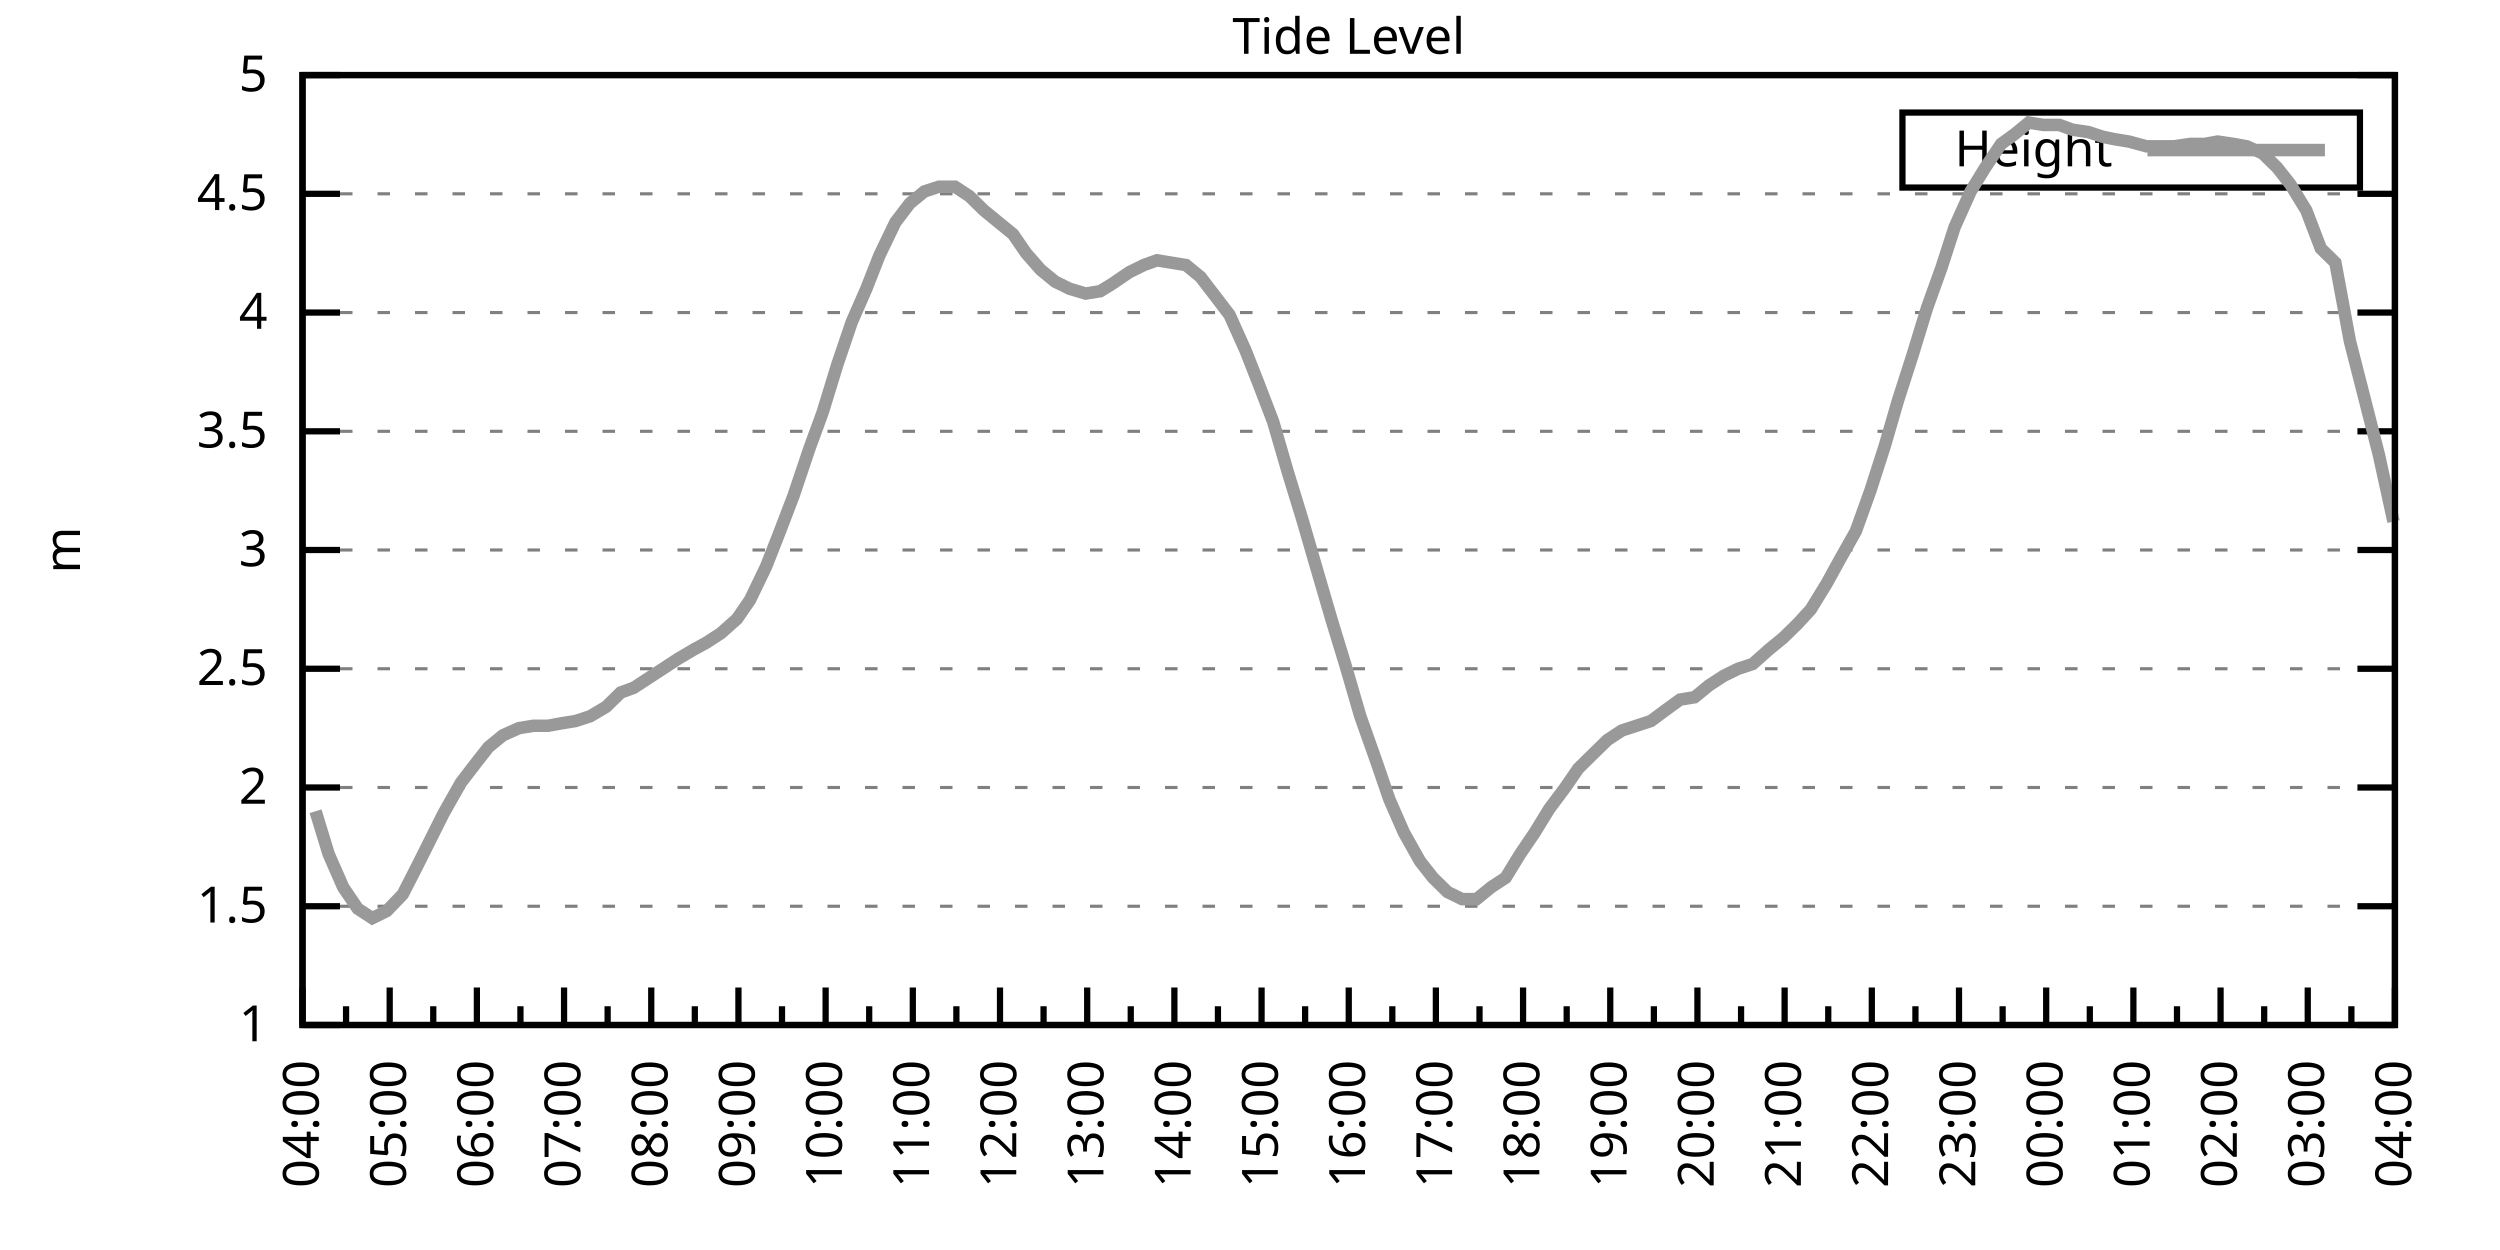
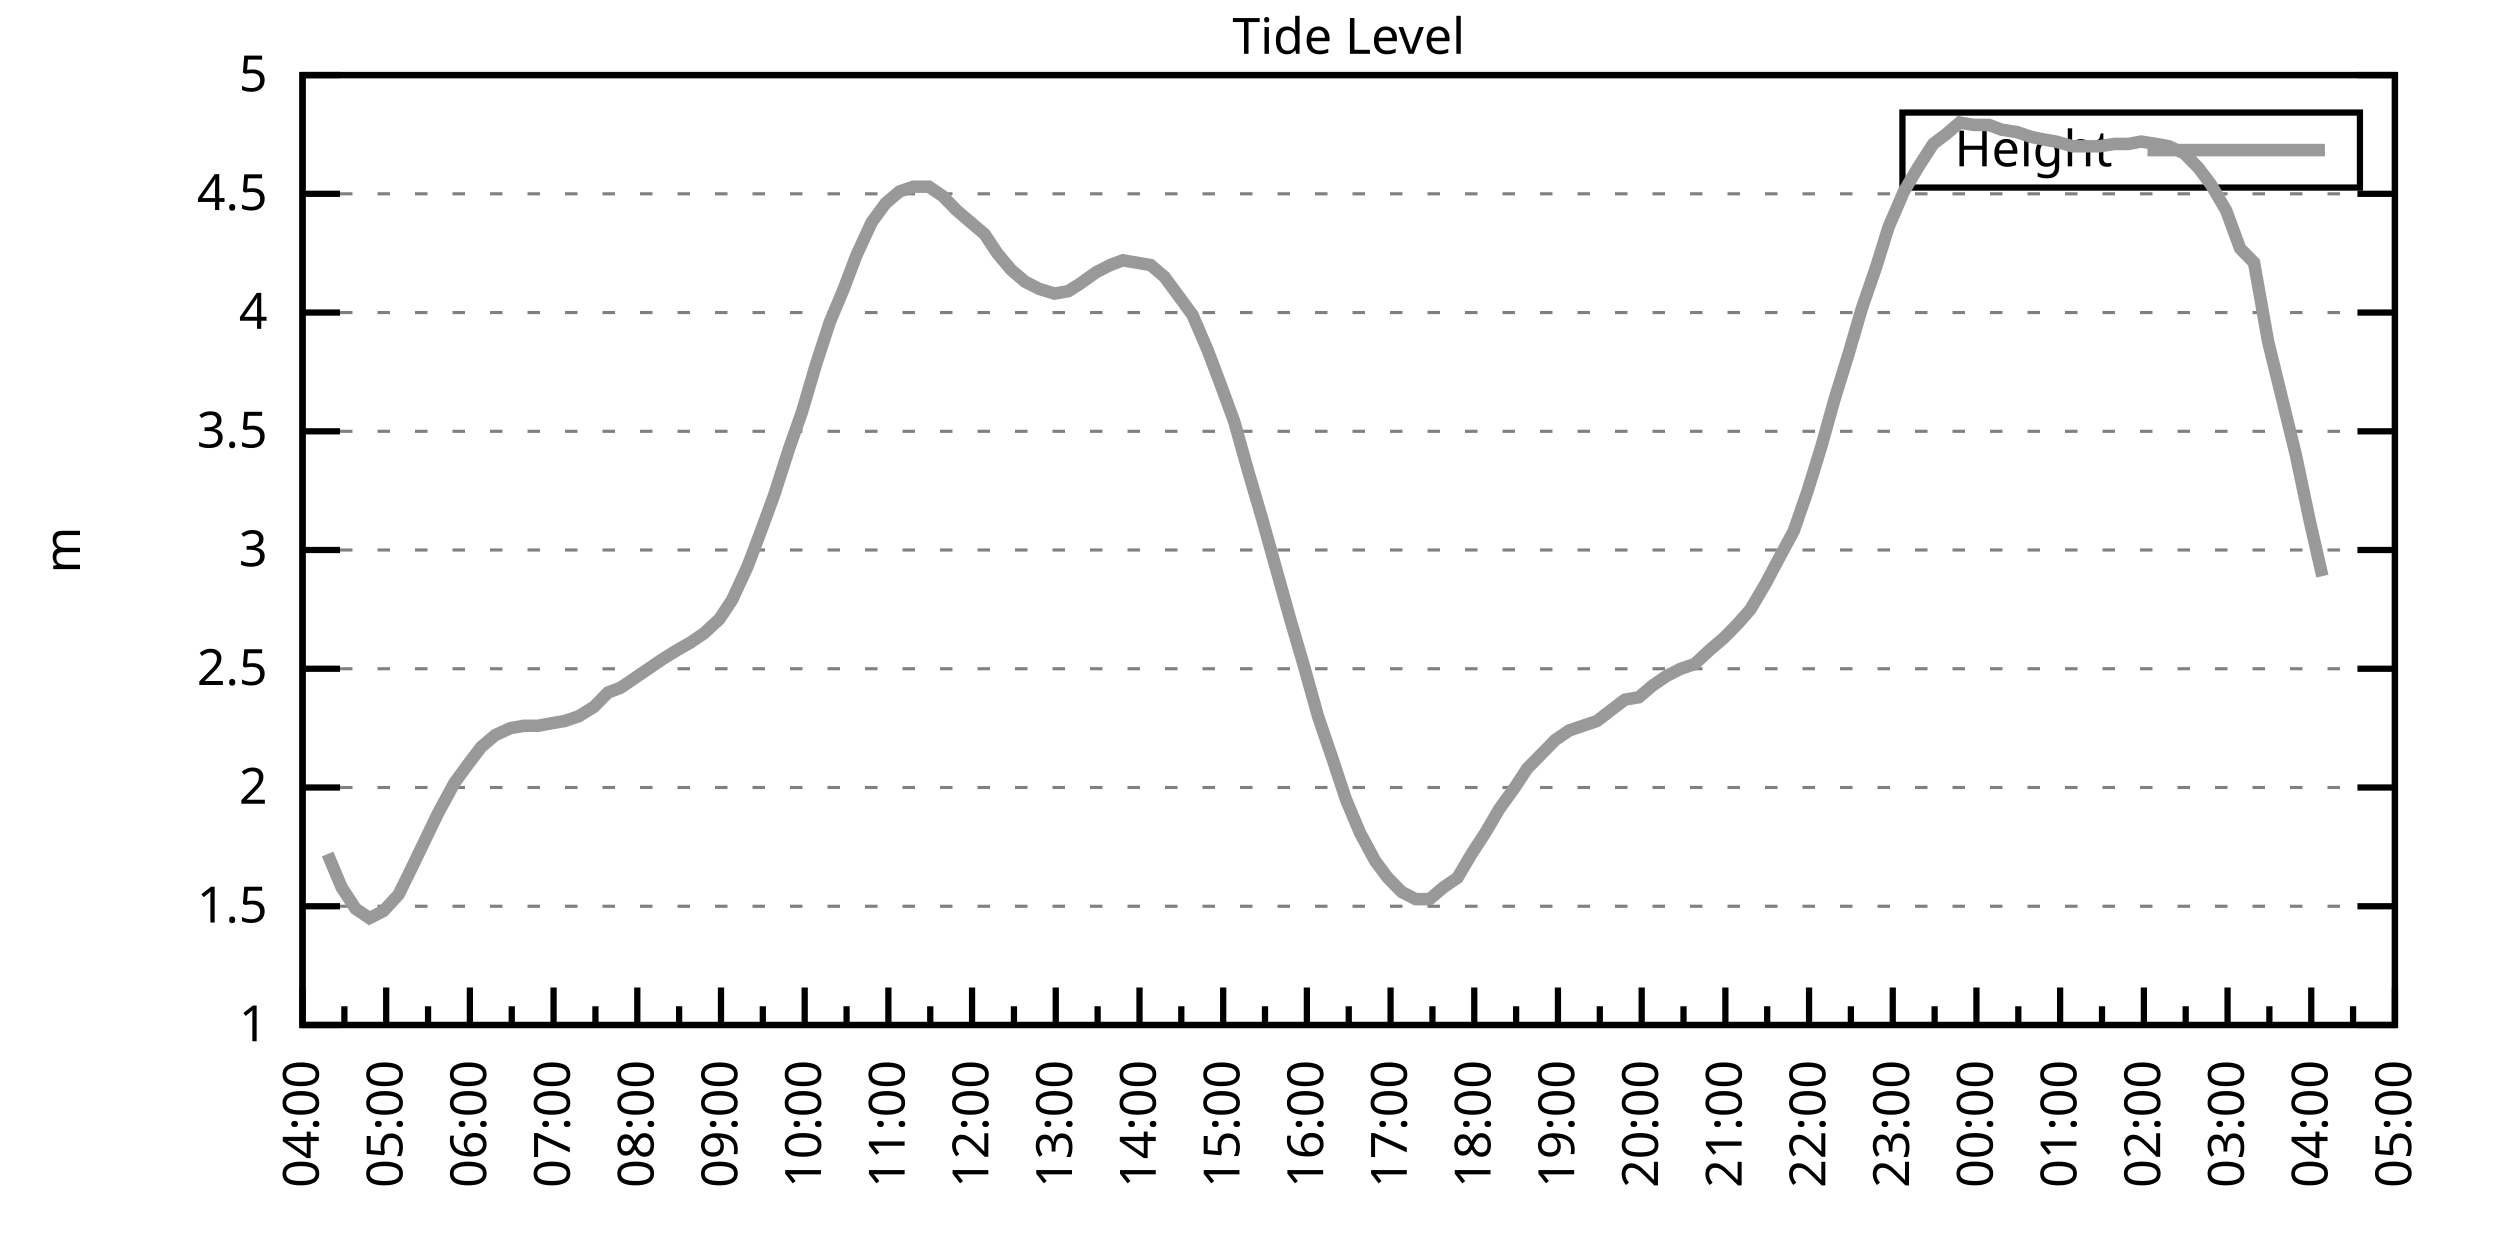
<svg xmlns="http://www.w3.org/2000/svg" xmlns:xlink="http://www.w3.org/1999/xlink" width="400" height="200" viewBox="0 0 400 200">
  <g id="gnuplot_canvas">
    <rect x="0" y="0" width="400" height="200" fill="none" />
    <defs>
      <circle id="gpDot" r="0.5" stroke-width="0.5" stroke="currentColor" />
      <path id="gpPt0" stroke-width="0.333" stroke="currentColor" d="M-1,0 h2 M0,-1 v2" />
      <path id="gpPt1" stroke-width="0.333" stroke="currentColor" d="M-1,-1 L1,1 M1,-1 L-1,1" />
      <path id="gpPt2" stroke-width="0.333" stroke="currentColor" d="M-1,0 L1,0 M0,-1 L0,1 M-1,-1 L1,1 M-1,1 L1,-1" />
      <rect id="gpPt3" stroke-width="0.333" stroke="currentColor" x="-1" y="-1" width="2" height="2" />
      <rect id="gpPt4" stroke-width="0.333" stroke="currentColor" fill="currentColor" x="-1" y="-1" width="2" height="2" />
      <circle id="gpPt5" stroke-width="0.333" stroke="currentColor" cx="0" cy="0" r="1" />
      <use xlink:href="#gpPt5" id="gpPt6" fill="currentColor" stroke="none" />
      <path id="gpPt7" stroke-width="0.333" stroke="currentColor" d="M0,-1.33 L-1.33,0.67 L1.33,0.67 z" />
      <use xlink:href="#gpPt7" id="gpPt8" fill="currentColor" stroke="none" />
      <use xlink:href="#gpPt7" id="gpPt9" stroke="currentColor" transform="rotate(180)" />
      <use xlink:href="#gpPt9" id="gpPt10" fill="currentColor" stroke="none" />
      <use xlink:href="#gpPt3" id="gpPt11" stroke="currentColor" transform="rotate(45)" />
      <use xlink:href="#gpPt11" id="gpPt12" fill="currentColor" stroke="none" />
      <path id="gpPt13" stroke-width="0.333" stroke="currentColor" d="M0,1.330 L1.265,0.411 L0.782,-1.067 L-0.782,-1.076 L-1.265,0.411 z" />
      <use xlink:href="#gpPt13" id="gpPt14" fill="currentColor" stroke="none" />
      <filter id="textbox" filterUnits="objectBoundingBox" x="0" y="0" height="1" width="1">
        <feFlood flood-color="white" flood-opacity="1" result="bgnd" />
        <feComposite in="SourceGraphic" in2="bgnd" operator="atop" />
      </filter>
      <filter id="greybox" filterUnits="objectBoundingBox" x="0" y="0" height="1" width="1">
        <feFlood flood-color="lightgrey" flood-opacity="1" result="grey" />
        <feComposite in="SourceGraphic" in2="grey" operator="atop" />
      </filter>
    </defs>
    <g fill="none" color="white" stroke="currentColor" stroke-width="1.00" stroke-linecap="butt" stroke-linejoin="miter">
</g>
    <g fill="none" color="black" stroke="currentColor" stroke-width="1.00" stroke-linecap="butt" stroke-linejoin="miter">
      <g stroke="none" shape-rendering="crispEdges">
        <polygon fill="rgb(255, 255, 255)" points="48.40,164.00 383.18,164.00 383.18,12.02 48.40,12.02 " />
      </g>
    </g>
    <g fill="none" color="black" stroke="currentColor" stroke-width="1.00" stroke-linecap="butt" stroke-linejoin="miter">
</g>
    <g fill="none" color="black" stroke="black" stroke-width="0.50" stroke-linecap="butt" stroke-linejoin="miter">
</g>
    <g fill="none" color="gray" stroke="currentColor" stroke-width="0.50" stroke-linecap="butt" stroke-linejoin="miter">
      <path stroke="gray" stroke-dasharray="2,4" class="gridline" d="M48.40,164.00 L383.19,164.00  " />
    </g>
    <g fill="none" color="gray" stroke="gray" stroke-width="1.00" stroke-linecap="butt" stroke-linejoin="miter">
</g>
    <g fill="none" color="black" stroke="currentColor" stroke-width="1.00" stroke-linecap="butt" stroke-linejoin="miter">
      <path stroke="black" d="M48.40,164.00 L54.40,164.00 M383.19,164.00 L377.19,164.00  " />
      <g transform="translate(42.80,166.60)" stroke="none" fill="black" font-family="Sans" font-size="8.00" text-anchor="end">
        <text>
          <tspan font-family="Sans"> 1</tspan>
        </text>
      </g>
    </g>
    <g fill="none" color="black" stroke="currentColor" stroke-width="1.00" stroke-linecap="butt" stroke-linejoin="miter">
</g>
    <g fill="none" color="black" stroke="black" stroke-width="0.50" stroke-linecap="butt" stroke-linejoin="miter">
</g>
    <g fill="none" color="gray" stroke="currentColor" stroke-width="0.50" stroke-linecap="butt" stroke-linejoin="miter">
      <path stroke="gray" stroke-dasharray="2,4" class="gridline" d="M48.40,145.00 L383.19,145.00  " />
    </g>
    <g fill="none" color="gray" stroke="gray" stroke-width="1.00" stroke-linecap="butt" stroke-linejoin="miter">
</g>
    <g fill="none" color="black" stroke="currentColor" stroke-width="1.00" stroke-linecap="butt" stroke-linejoin="miter">
      <path stroke="black" d="M48.40,145.00 L54.40,145.00 M383.19,145.00 L377.19,145.00  " />
      <g transform="translate(42.80,147.60)" stroke="none" fill="black" font-family="Sans" font-size="8.00" text-anchor="end">
        <text>
          <tspan font-family="Sans"> 1.5</tspan>
        </text>
      </g>
    </g>
    <g fill="none" color="black" stroke="currentColor" stroke-width="1.00" stroke-linecap="butt" stroke-linejoin="miter">
</g>
    <g fill="none" color="black" stroke="black" stroke-width="0.50" stroke-linecap="butt" stroke-linejoin="miter">
</g>
    <g fill="none" color="gray" stroke="currentColor" stroke-width="0.50" stroke-linecap="butt" stroke-linejoin="miter">
      <path stroke="gray" stroke-dasharray="2,4" class="gridline" d="M48.40,126.00 L383.19,126.00  " />
    </g>
    <g fill="none" color="gray" stroke="gray" stroke-width="1.00" stroke-linecap="butt" stroke-linejoin="miter">
</g>
    <g fill="none" color="black" stroke="currentColor" stroke-width="1.00" stroke-linecap="butt" stroke-linejoin="miter">
      <path stroke="black" d="M48.40,126.00 L54.40,126.00 M383.19,126.00 L377.19,126.00  " />
      <g transform="translate(42.80,128.60)" stroke="none" fill="black" font-family="Sans" font-size="8.00" text-anchor="end">
        <text>
          <tspan font-family="Sans"> 2</tspan>
        </text>
      </g>
    </g>
    <g fill="none" color="black" stroke="currentColor" stroke-width="1.00" stroke-linecap="butt" stroke-linejoin="miter">
</g>
    <g fill="none" color="black" stroke="black" stroke-width="0.50" stroke-linecap="butt" stroke-linejoin="miter">
</g>
    <g fill="none" color="gray" stroke="currentColor" stroke-width="0.50" stroke-linecap="butt" stroke-linejoin="miter">
      <path stroke="gray" stroke-dasharray="2,4" class="gridline" d="M48.40,107.00 L383.19,107.00  " />
    </g>
    <g fill="none" color="gray" stroke="gray" stroke-width="1.00" stroke-linecap="butt" stroke-linejoin="miter">
</g>
    <g fill="none" color="black" stroke="currentColor" stroke-width="1.00" stroke-linecap="butt" stroke-linejoin="miter">
      <path stroke="black" d="M48.40,107.00 L54.40,107.00 M383.19,107.00 L377.19,107.00  " />
      <g transform="translate(42.80,109.60)" stroke="none" fill="black" font-family="Sans" font-size="8.00" text-anchor="end">
        <text>
          <tspan font-family="Sans"> 2.5</tspan>
        </text>
      </g>
    </g>
    <g fill="none" color="black" stroke="currentColor" stroke-width="1.00" stroke-linecap="butt" stroke-linejoin="miter">
</g>
    <g fill="none" color="black" stroke="black" stroke-width="0.50" stroke-linecap="butt" stroke-linejoin="miter">
</g>
    <g fill="none" color="gray" stroke="currentColor" stroke-width="0.50" stroke-linecap="butt" stroke-linejoin="miter">
      <path stroke="gray" stroke-dasharray="2,4" class="gridline" d="M48.40,88.00 L383.19,88.00  " />
    </g>
    <g fill="none" color="gray" stroke="gray" stroke-width="1.00" stroke-linecap="butt" stroke-linejoin="miter">
</g>
    <g fill="none" color="black" stroke="currentColor" stroke-width="1.00" stroke-linecap="butt" stroke-linejoin="miter">
      <path stroke="black" d="M48.40,88.00 L54.40,88.00 M383.19,88.00 L377.19,88.00  " />
      <g transform="translate(42.80,90.60)" stroke="none" fill="black" font-family="Sans" font-size="8.00" text-anchor="end">
        <text>
          <tspan font-family="Sans"> 3</tspan>
        </text>
      </g>
    </g>
    <g fill="none" color="black" stroke="currentColor" stroke-width="1.00" stroke-linecap="butt" stroke-linejoin="miter">
</g>
    <g fill="none" color="black" stroke="black" stroke-width="0.50" stroke-linecap="butt" stroke-linejoin="miter">
</g>
    <g fill="none" color="gray" stroke="currentColor" stroke-width="0.50" stroke-linecap="butt" stroke-linejoin="miter">
      <path stroke="gray" stroke-dasharray="2,4" class="gridline" d="M48.40,69.01 L383.19,69.01  " />
    </g>
    <g fill="none" color="gray" stroke="gray" stroke-width="1.00" stroke-linecap="butt" stroke-linejoin="miter">
</g>
    <g fill="none" color="black" stroke="currentColor" stroke-width="1.00" stroke-linecap="butt" stroke-linejoin="miter">
      <path stroke="black" d="M48.40,69.01 L54.40,69.01 M383.19,69.01 L377.19,69.01  " />
      <g transform="translate(42.80,71.61)" stroke="none" fill="black" font-family="Sans" font-size="8.00" text-anchor="end">
        <text>
          <tspan font-family="Sans"> 3.5</tspan>
        </text>
      </g>
    </g>
    <g fill="none" color="black" stroke="currentColor" stroke-width="1.00" stroke-linecap="butt" stroke-linejoin="miter">
</g>
    <g fill="none" color="black" stroke="black" stroke-width="0.50" stroke-linecap="butt" stroke-linejoin="miter">
</g>
    <g fill="none" color="gray" stroke="currentColor" stroke-width="0.50" stroke-linecap="butt" stroke-linejoin="miter">
      <path stroke="gray" stroke-dasharray="2,4" class="gridline" d="M48.40,50.01 L383.19,50.01  " />
    </g>
    <g fill="none" color="gray" stroke="gray" stroke-width="1.00" stroke-linecap="butt" stroke-linejoin="miter">
</g>
    <g fill="none" color="black" stroke="currentColor" stroke-width="1.00" stroke-linecap="butt" stroke-linejoin="miter">
      <path stroke="black" d="M48.40,50.01 L54.40,50.01 M383.19,50.01 L377.19,50.01  " />
      <g transform="translate(42.80,52.61)" stroke="none" fill="black" font-family="Sans" font-size="8.00" text-anchor="end">
        <text>
          <tspan font-family="Sans"> 4</tspan>
        </text>
      </g>
    </g>
    <g fill="none" color="black" stroke="currentColor" stroke-width="1.00" stroke-linecap="butt" stroke-linejoin="miter">
</g>
    <g fill="none" color="black" stroke="black" stroke-width="0.50" stroke-linecap="butt" stroke-linejoin="miter">
</g>
    <g fill="none" color="gray" stroke="currentColor" stroke-width="0.50" stroke-linecap="butt" stroke-linejoin="miter">
      <path stroke="gray" stroke-dasharray="2,4" class="gridline" d="M48.40,31.01 L383.19,31.01  " />
    </g>
    <g fill="none" color="gray" stroke="gray" stroke-width="1.00" stroke-linecap="butt" stroke-linejoin="miter">
</g>
    <g fill="none" color="black" stroke="currentColor" stroke-width="1.00" stroke-linecap="butt" stroke-linejoin="miter">
      <path stroke="black" d="M48.40,31.01 L54.40,31.01 M383.19,31.01 L377.19,31.01  " />
      <g transform="translate(42.80,33.61)" stroke="none" fill="black" font-family="Sans" font-size="8.00" text-anchor="end">
        <text>
          <tspan font-family="Sans"> 4.5</tspan>
        </text>
      </g>
    </g>
    <g fill="none" color="black" stroke="currentColor" stroke-width="1.00" stroke-linecap="butt" stroke-linejoin="miter">
</g>
    <g fill="none" color="black" stroke="black" stroke-width="0.50" stroke-linecap="butt" stroke-linejoin="miter">
</g>
    <g fill="none" color="gray" stroke="currentColor" stroke-width="0.50" stroke-linecap="butt" stroke-linejoin="miter">
      <path stroke="gray" stroke-dasharray="2,4" class="gridline" d="M48.40,12.01 L383.19,12.01  " />
    </g>
    <g fill="none" color="gray" stroke="gray" stroke-width="1.00" stroke-linecap="butt" stroke-linejoin="miter">
</g>
    <g fill="none" color="black" stroke="currentColor" stroke-width="1.00" stroke-linecap="butt" stroke-linejoin="miter">
      <path stroke="black" d="M48.40,12.01 L54.40,12.01 M383.19,12.01 L377.19,12.01  " />
      <g transform="translate(42.80,14.61)" stroke="none" fill="black" font-family="Sans" font-size="8.00" text-anchor="end">
        <text>
          <tspan font-family="Sans"> 5</tspan>
        </text>
      </g>
    </g>
    <g fill="none" color="black" stroke="currentColor" stroke-width="1.00" stroke-linecap="butt" stroke-linejoin="miter">
      <path stroke="black" d="M48.40,164.00 L48.40,158.00  " />
      <g transform="translate(51.00,169.60) rotate(270)" stroke="none" fill="black" font-family="Sans" font-size="8.00" text-anchor="end">
        <text>
          <tspan font-family="Sans">04:00</tspan>
        </text>
      </g>
    </g>
    <g fill="none" color="black" stroke="currentColor" stroke-width="1.00" stroke-linecap="butt" stroke-linejoin="miter">
-       <path stroke="black" d="M55.37,164.00 L55.37,161.00 M62.35,164.00 L62.35,158.00  " />
-       <g transform="translate(64.95,169.60) rotate(270)" stroke="none" fill="black" font-family="Sans" font-size="8.00" text-anchor="end">
+       <path stroke="black" d="M55.10,164.00 L55.10,161.00 M61.79,164.00 L61.79,158.00  " />
+       <g transform="translate(64.39,169.60) rotate(270)" stroke="none" fill="black" font-family="Sans" font-size="8.00" text-anchor="end">
        <text>
          <tspan font-family="Sans">05:00</tspan>
        </text>
      </g>
    </g>
    <g fill="none" color="black" stroke="currentColor" stroke-width="1.00" stroke-linecap="butt" stroke-linejoin="miter">
-       <path stroke="black" d="M69.32,164.00 L69.32,161.00 M76.30,164.00 L76.30,158.00  " />
-       <g transform="translate(78.90,169.60) rotate(270)" stroke="none" fill="black" font-family="Sans" font-size="8.00" text-anchor="end">
+       <path stroke="black" d="M68.49,164.00 L68.49,161.00 M75.18,164.00 L75.18,158.00  " />
+       <g transform="translate(77.78,169.60) rotate(270)" stroke="none" fill="black" font-family="Sans" font-size="8.00" text-anchor="end">
        <text>
          <tspan font-family="Sans">06:00</tspan>
        </text>
      </g>
    </g>
    <g fill="none" color="black" stroke="currentColor" stroke-width="1.00" stroke-linecap="butt" stroke-linejoin="miter">
-       <path stroke="black" d="M83.27,164.00 L83.27,161.00 M90.25,164.00 L90.25,158.00  " />
-       <g transform="translate(92.85,169.60) rotate(270)" stroke="none" fill="black" font-family="Sans" font-size="8.00" text-anchor="end">
+       <path stroke="black" d="M81.88,164.00 L81.88,161.00 M88.57,164.00 L88.57,158.00  " />
+       <g transform="translate(91.17,169.60) rotate(270)" stroke="none" fill="black" font-family="Sans" font-size="8.00" text-anchor="end">
        <text>
          <tspan font-family="Sans">07:00</tspan>
        </text>
      </g>
    </g>
    <g fill="none" color="black" stroke="currentColor" stroke-width="1.00" stroke-linecap="butt" stroke-linejoin="miter">
-       <path stroke="black" d="M97.22,164.00 L97.22,161.00 M104.20,164.00 L104.20,158.00  " />
-       <g transform="translate(106.80,169.60) rotate(270)" stroke="none" fill="black" font-family="Sans" font-size="8.00" text-anchor="end">
+       <path stroke="black" d="M95.27,164.00 L95.27,161.00 M101.97,164.00 L101.97,158.00  " />
+       <g transform="translate(104.57,169.60) rotate(270)" stroke="none" fill="black" font-family="Sans" font-size="8.00" text-anchor="end">
        <text>
          <tspan font-family="Sans">08:00</tspan>
        </text>
      </g>
    </g>
    <g fill="none" color="black" stroke="currentColor" stroke-width="1.00" stroke-linecap="butt" stroke-linejoin="miter">
-       <path stroke="black" d="M111.17,164.00 L111.17,161.00 M118.15,164.00 L118.15,158.00  " />
-       <g transform="translate(120.75,169.60) rotate(270)" stroke="none" fill="black" font-family="Sans" font-size="8.00" text-anchor="end">
+       <path stroke="black" d="M108.66,164.00 L108.66,161.00 M115.36,164.00 L115.36,158.00  " />
+       <g transform="translate(117.96,169.60) rotate(270)" stroke="none" fill="black" font-family="Sans" font-size="8.00" text-anchor="end">
        <text>
          <tspan font-family="Sans">09:00</tspan>
        </text>
      </g>
    </g>
    <g fill="none" color="black" stroke="currentColor" stroke-width="1.00" stroke-linecap="butt" stroke-linejoin="miter">
-       <path stroke="black" d="M125.12,164.00 L125.12,161.00 M132.10,164.00 L132.10,158.00  " />
-       <g transform="translate(134.70,169.60) rotate(270)" stroke="none" fill="black" font-family="Sans" font-size="8.00" text-anchor="end">
+       <path stroke="black" d="M122.05,164.00 L122.05,161.00 M128.75,164.00 L128.75,158.00  " />
+       <g transform="translate(131.35,169.60) rotate(270)" stroke="none" fill="black" font-family="Sans" font-size="8.00" text-anchor="end">
        <text>
          <tspan font-family="Sans">10:00</tspan>
        </text>
      </g>
    </g>
    <g fill="none" color="black" stroke="currentColor" stroke-width="1.00" stroke-linecap="butt" stroke-linejoin="miter">
-       <path stroke="black" d="M139.07,164.00 L139.07,161.00 M146.05,164.00 L146.05,158.00  " />
-       <g transform="translate(148.65,169.60) rotate(270)" stroke="none" fill="black" font-family="Sans" font-size="8.00" text-anchor="end">
+       <path stroke="black" d="M135.45,164.00 L135.45,161.00 M142.14,164.00 L142.14,158.00  " />
+       <g transform="translate(144.74,169.60) rotate(270)" stroke="none" fill="black" font-family="Sans" font-size="8.00" text-anchor="end">
        <text>
          <tspan font-family="Sans">11:00</tspan>
        </text>
      </g>
    </g>
    <g fill="none" color="black" stroke="currentColor" stroke-width="1.00" stroke-linecap="butt" stroke-linejoin="miter">
-       <path stroke="black" d="M153.02,164.00 L153.02,161.00 M160.00,164.00 L160.00,158.00  " />
-       <g transform="translate(162.60,169.60) rotate(270)" stroke="none" fill="black" font-family="Sans" font-size="8.00" text-anchor="end">
+       <path stroke="black" d="M148.84,164.00 L148.84,161.00 M155.53,164.00 L155.53,158.00  " />
+       <g transform="translate(158.13,169.60) rotate(270)" stroke="none" fill="black" font-family="Sans" font-size="8.00" text-anchor="end">
        <text>
          <tspan font-family="Sans">12:00</tspan>
        </text>
      </g>
    </g>
    <g fill="none" color="black" stroke="currentColor" stroke-width="1.00" stroke-linecap="butt" stroke-linejoin="miter">
-       <path stroke="black" d="M166.97,164.00 L166.97,161.00 M173.95,164.00 L173.95,158.00  " />
-       <g transform="translate(176.55,169.60) rotate(270)" stroke="none" fill="black" font-family="Sans" font-size="8.00" text-anchor="end">
+       <path stroke="black" d="M162.23,164.00 L162.23,161.00 M168.92,164.00 L168.92,158.00  " />
+       <g transform="translate(171.52,169.60) rotate(270)" stroke="none" fill="black" font-family="Sans" font-size="8.00" text-anchor="end">
        <text>
          <tspan font-family="Sans">13:00</tspan>
        </text>
      </g>
    </g>
    <g fill="none" color="black" stroke="currentColor" stroke-width="1.00" stroke-linecap="butt" stroke-linejoin="miter">
-       <path stroke="black" d="M180.92,164.00 L180.92,161.00 M187.90,164.00 L187.90,158.00  " />
-       <g transform="translate(190.50,169.60) rotate(270)" stroke="none" fill="black" font-family="Sans" font-size="8.00" text-anchor="end">
+       <path stroke="black" d="M175.62,164.00 L175.62,161.00 M182.32,164.00 L182.32,158.00  " />
+       <g transform="translate(184.92,169.60) rotate(270)" stroke="none" fill="black" font-family="Sans" font-size="8.00" text-anchor="end">
        <text>
          <tspan font-family="Sans">14:00</tspan>
        </text>
      </g>
    </g>
    <g fill="none" color="black" stroke="currentColor" stroke-width="1.00" stroke-linecap="butt" stroke-linejoin="miter">
-       <path stroke="black" d="M194.87,164.00 L194.87,161.00 M201.85,164.00 L201.85,158.00  " />
-       <g transform="translate(204.45,169.60) rotate(270)" stroke="none" fill="black" font-family="Sans" font-size="8.00" text-anchor="end">
+       <path stroke="black" d="M189.01,164.00 L189.01,161.00 M195.71,164.00 L195.71,158.00  " />
+       <g transform="translate(198.31,169.60) rotate(270)" stroke="none" fill="black" font-family="Sans" font-size="8.00" text-anchor="end">
        <text>
          <tspan font-family="Sans">15:00</tspan>
        </text>
      </g>
    </g>
    <g fill="none" color="black" stroke="currentColor" stroke-width="1.00" stroke-linecap="butt" stroke-linejoin="miter">
-       <path stroke="black" d="M208.82,164.00 L208.82,161.00 M215.80,164.00 L215.80,158.00  " />
-       <g transform="translate(218.40,169.60) rotate(270)" stroke="none" fill="black" font-family="Sans" font-size="8.00" text-anchor="end">
+       <path stroke="black" d="M202.40,164.00 L202.40,161.00 M209.10,164.00 L209.10,158.00  " />
+       <g transform="translate(211.70,169.60) rotate(270)" stroke="none" fill="black" font-family="Sans" font-size="8.00" text-anchor="end">
        <text>
          <tspan font-family="Sans">16:00</tspan>
        </text>
      </g>
    </g>
    <g fill="none" color="black" stroke="currentColor" stroke-width="1.00" stroke-linecap="butt" stroke-linejoin="miter">
-       <path stroke="black" d="M222.77,164.00 L222.77,161.00 M229.74,164.00 L229.74,158.00  " />
-       <g transform="translate(232.34,169.60) rotate(270)" stroke="none" fill="black" font-family="Sans" font-size="8.00" text-anchor="end">
+       <path stroke="black" d="M215.80,164.00 L215.80,161.00 M222.49,164.00 L222.49,158.00  " />
+       <g transform="translate(225.09,169.60) rotate(270)" stroke="none" fill="black" font-family="Sans" font-size="8.00" text-anchor="end">
        <text>
          <tspan font-family="Sans">17:00</tspan>
        </text>
      </g>
    </g>
    <g fill="none" color="black" stroke="currentColor" stroke-width="1.00" stroke-linecap="butt" stroke-linejoin="miter">
-       <path stroke="black" d="M236.72,164.00 L236.72,161.00 M243.69,164.00 L243.69,158.00  " />
-       <g transform="translate(246.29,169.60) rotate(270)" stroke="none" fill="black" font-family="Sans" font-size="8.00" text-anchor="end">
+       <path stroke="black" d="M229.19,164.00 L229.19,161.00 M235.88,164.00 L235.88,158.00  " />
+       <g transform="translate(238.48,169.60) rotate(270)" stroke="none" fill="black" font-family="Sans" font-size="8.00" text-anchor="end">
        <text>
          <tspan font-family="Sans">18:00</tspan>
        </text>
      </g>
    </g>
    <g fill="none" color="black" stroke="currentColor" stroke-width="1.00" stroke-linecap="butt" stroke-linejoin="miter">
-       <path stroke="black" d="M250.67,164.00 L250.67,161.00 M257.64,164.00 L257.64,158.00  " />
-       <g transform="translate(260.24,169.60) rotate(270)" stroke="none" fill="black" font-family="Sans" font-size="8.00" text-anchor="end">
+       <path stroke="black" d="M242.58,164.00 L242.58,161.00 M249.27,164.00 L249.27,158.00  " />
+       <g transform="translate(251.87,169.60) rotate(270)" stroke="none" fill="black" font-family="Sans" font-size="8.00" text-anchor="end">
        <text>
          <tspan font-family="Sans">19:00</tspan>
        </text>
      </g>
    </g>
    <g fill="none" color="black" stroke="currentColor" stroke-width="1.00" stroke-linecap="butt" stroke-linejoin="miter">
-       <path stroke="black" d="M264.62,164.00 L264.62,161.00 M271.59,164.00 L271.59,158.00  " />
-       <g transform="translate(274.19,169.60) rotate(270)" stroke="none" fill="black" font-family="Sans" font-size="8.00" text-anchor="end">
+       <path stroke="black" d="M255.97,164.00 L255.97,161.00 M262.67,164.00 L262.67,158.00  " />
+       <g transform="translate(265.27,169.60) rotate(270)" stroke="none" fill="black" font-family="Sans" font-size="8.00" text-anchor="end">
        <text>
          <tspan font-family="Sans">20:00</tspan>
        </text>
      </g>
    </g>
    <g fill="none" color="black" stroke="currentColor" stroke-width="1.00" stroke-linecap="butt" stroke-linejoin="miter">
-       <path stroke="black" d="M278.57,164.00 L278.57,161.00 M285.54,164.00 L285.54,158.00  " />
-       <g transform="translate(288.14,169.60) rotate(270)" stroke="none" fill="black" font-family="Sans" font-size="8.00" text-anchor="end">
+       <path stroke="black" d="M269.36,164.00 L269.36,161.00 M276.06,164.00 L276.06,158.00  " />
+       <g transform="translate(278.66,169.60) rotate(270)" stroke="none" fill="black" font-family="Sans" font-size="8.00" text-anchor="end">
        <text>
          <tspan font-family="Sans">21:00</tspan>
        </text>
      </g>
    </g>
    <g fill="none" color="black" stroke="currentColor" stroke-width="1.00" stroke-linecap="butt" stroke-linejoin="miter">
-       <path stroke="black" d="M292.52,164.00 L292.52,161.00 M299.49,164.00 L299.49,158.00  " />
-       <g transform="translate(302.09,169.60) rotate(270)" stroke="none" fill="black" font-family="Sans" font-size="8.00" text-anchor="end">
+       <path stroke="black" d="M282.75,164.00 L282.75,161.00 M289.45,164.00 L289.45,158.00  " />
+       <g transform="translate(292.05,169.60) rotate(270)" stroke="none" fill="black" font-family="Sans" font-size="8.00" text-anchor="end">
        <text>
          <tspan font-family="Sans">22:00</tspan>
        </text>
      </g>
    </g>
    <g fill="none" color="black" stroke="currentColor" stroke-width="1.00" stroke-linecap="butt" stroke-linejoin="miter">
-       <path stroke="black" d="M306.47,164.00 L306.47,161.00 M313.44,164.00 L313.44,158.00  " />
-       <g transform="translate(316.04,169.60) rotate(270)" stroke="none" fill="black" font-family="Sans" font-size="8.00" text-anchor="end">
+       <path stroke="black" d="M296.14,164.00 L296.14,161.00 M302.84,164.00 L302.84,158.00  " />
+       <g transform="translate(305.44,169.60) rotate(270)" stroke="none" fill="black" font-family="Sans" font-size="8.00" text-anchor="end">
        <text>
          <tspan font-family="Sans">23:00</tspan>
        </text>
      </g>
    </g>
    <g fill="none" color="black" stroke="currentColor" stroke-width="1.00" stroke-linecap="butt" stroke-linejoin="miter">
-       <path stroke="black" d="M320.42,164.00 L320.42,161.00 M327.39,164.00 L327.39,158.00  " />
-       <g transform="translate(329.99,169.60) rotate(270)" stroke="none" fill="black" font-family="Sans" font-size="8.00" text-anchor="end">
+       <path stroke="black" d="M309.54,164.00 L309.54,161.00 M316.23,164.00 L316.23,158.00  " />
+       <g transform="translate(318.83,169.60) rotate(270)" stroke="none" fill="black" font-family="Sans" font-size="8.00" text-anchor="end">
        <text>
          <tspan font-family="Sans">00:00</tspan>
        </text>
      </g>
    </g>
    <g fill="none" color="black" stroke="currentColor" stroke-width="1.00" stroke-linecap="butt" stroke-linejoin="miter">
-       <path stroke="black" d="M334.37,164.00 L334.37,161.00 M341.34,164.00 L341.34,158.00  " />
-       <g transform="translate(343.94,169.60) rotate(270)" stroke="none" fill="black" font-family="Sans" font-size="8.00" text-anchor="end">
+       <path stroke="black" d="M322.93,164.00 L322.93,161.00 M329.62,164.00 L329.62,158.00  " />
+       <g transform="translate(332.22,169.60) rotate(270)" stroke="none" fill="black" font-family="Sans" font-size="8.00" text-anchor="end">
        <text>
          <tspan font-family="Sans">01:00</tspan>
        </text>
      </g>
    </g>
    <g fill="none" color="black" stroke="currentColor" stroke-width="1.00" stroke-linecap="butt" stroke-linejoin="miter">
-       <path stroke="black" d="M348.32,164.00 L348.32,161.00 M355.29,164.00 L355.29,158.00  " />
-       <g transform="translate(357.89,169.60) rotate(270)" stroke="none" fill="black" font-family="Sans" font-size="8.00" text-anchor="end">
+       <path stroke="black" d="M336.32,164.00 L336.32,161.00 M343.02,164.00 L343.02,158.00  " />
+       <g transform="translate(345.62,169.60) rotate(270)" stroke="none" fill="black" font-family="Sans" font-size="8.00" text-anchor="end">
        <text>
          <tspan font-family="Sans">02:00</tspan>
        </text>
      </g>
    </g>
    <g fill="none" color="black" stroke="currentColor" stroke-width="1.00" stroke-linecap="butt" stroke-linejoin="miter">
-       <path stroke="black" d="M362.27,164.00 L362.27,161.00 M369.24,164.00 L369.24,158.00  " />
-       <g transform="translate(371.84,169.60) rotate(270)" stroke="none" fill="black" font-family="Sans" font-size="8.00" text-anchor="end">
+       <path stroke="black" d="M349.71,164.00 L349.71,161.00 M356.41,164.00 L356.41,158.00  " />
+       <g transform="translate(359.01,169.60) rotate(270)" stroke="none" fill="black" font-family="Sans" font-size="8.00" text-anchor="end">
        <text>
          <tspan font-family="Sans">03:00</tspan>
        </text>
      </g>
    </g>
    <g fill="none" color="black" stroke="currentColor" stroke-width="1.00" stroke-linecap="butt" stroke-linejoin="miter">
-       <path stroke="black" d="M376.22,164.00 L376.22,161.00 M383.19,164.00 L383.19,158.00  " />
+       <path stroke="black" d="M363.10,164.00 L363.10,161.00 M369.80,164.00 L369.80,158.00  " />
+       <g transform="translate(372.40,169.60) rotate(270)" stroke="none" fill="black" font-family="Sans" font-size="8.00" text-anchor="end">
+         <text>
+           <tspan font-family="Sans">04:00</tspan>
+         </text>
+       </g>
+     </g>
+     <g fill="none" color="black" stroke="currentColor" stroke-width="1.00" stroke-linecap="butt" stroke-linejoin="miter">
+       <path stroke="black" d="M376.49,164.00 L376.49,161.00 M383.19,164.00 L383.19,158.00  " />
      <g transform="translate(385.79,169.60) rotate(270)" stroke="none" fill="black" font-family="Sans" font-size="8.00" text-anchor="end">
        <text>
-           <tspan font-family="Sans">04:00</tspan>
+           <tspan font-family="Sans">05:00</tspan>
        </text>
      </g>
    </g>
    <g fill="none" color="black" stroke="currentColor" stroke-width="1.00" stroke-linecap="butt" stroke-linejoin="miter">
</g>
    <g fill="none" color="black" stroke="currentColor" stroke-width="1.00" stroke-linecap="butt" stroke-linejoin="miter">
      <path stroke="black" d="M48.40,12.01 L48.40,164.00 L383.19,164.00 L383.19,12.01 L48.40,12.01 Z  " />
    </g>
    <g fill="none" color="black" stroke="currentColor" stroke-width="1.00" stroke-linecap="butt" stroke-linejoin="miter">
      <g transform="translate(12.80,88.01) rotate(270)" stroke="none" fill="black" font-family="Sans" font-size="8.00" text-anchor="middle">
        <text>
          <tspan font-family="Sans">m</tspan>
        </text>
      </g>
    </g>
    <g fill="none" color="black" stroke="currentColor" stroke-width="1.00" stroke-linecap="butt" stroke-linejoin="miter">
</g>
    <g fill="none" color="black" stroke="currentColor" stroke-width="1.00" stroke-linecap="butt" stroke-linejoin="miter">
      <path stroke="black" d="M304.39,30.01 L304.39,18.01 L377.59,18.01 L377.59,30.01 L304.39,30.01 Z  " />
    </g>
    <g id="Tide_level_plot_1">
      <g fill="none" color="white" stroke="black" stroke-width="2.00" stroke-linecap="butt" stroke-linejoin="miter">
</g>
      <g fill="none" color="black" stroke="currentColor" stroke-width="2.00" stroke-linecap="butt" stroke-linejoin="miter">
        <g transform="translate(337.99,26.61)" stroke="none" fill="black" font-family="Sans" font-size="8.00" text-anchor="end">
          <text>
            <tspan font-family="Sans">Height</tspan>
          </text>
        </g>
      </g>
      <g fill="none" color="black" stroke="currentColor" stroke-width="2.00" stroke-linecap="butt" stroke-linejoin="miter">
-         <path stroke="rgb(153, 153, 153)" d="M343.59,24.01 L371.99,24.01 M50.49,129.80 L52.58,136.64 L54.91,141.96 L57.23,145.38 L59.56,146.90 L61.88,145.76   L64.44,143.10 L66.77,138.54 L68.86,134.36 L70.95,130.18 L73.74,125.24 L76.07,122.20 L78.16,119.54 L80.48,117.64   L83.04,116.50 L85.37,116.12 L87.69,116.12 L89.78,115.74 L92.11,115.36 L94.43,114.60 L96.99,113.08 L99.32,110.80   L101.41,110.04 L103.73,108.52 L106.06,107.00 L108.38,105.48 L110.94,103.96 L113.03,102.82 L115.36,101.30 L117.92,99.02   L120.01,95.98 L122.57,90.66 L124.66,85.35 L126.98,79.27 L129.54,71.67 L131.63,65.97 L133.96,58.37 L136.28,51.53   L138.61,46.21 L140.70,40.89 L143.26,35.57 L145.58,32.53 L147.91,30.63 L150.23,29.87 L152.79,29.87 L155.11,31.39   L157.44,33.67 L159.76,35.57 L162.09,37.47 L164.18,40.51 L166.51,43.17 L168.83,45.07 L171.16,46.21 L173.71,46.97   L176.04,46.59 L177.90,45.45 L180.69,43.55 L183.01,42.41 L185.11,41.65 L187.43,42.03 L189.76,42.41 L192.08,44.31   L194.41,47.35 L196.73,50.39 L199.29,56.09 L201.38,61.41 L203.71,67.49 L206.03,75.47 L208.36,83.07 L210.68,91.04   L213.01,99.02 L215.33,106.62 L217.65,114.60 L220.21,121.82 L222.30,127.90 L224.63,133.22 L227.19,137.78 L229.28,140.44   L231.60,142.72 L233.93,143.86 L236.25,143.86 L238.58,141.96 L240.90,140.44 L243.23,136.64 L245.55,133.22 L247.88,129.42   L250.44,126.00 L252.53,122.96 L254.85,120.68 L257.18,118.40 L259.50,116.88 L261.83,116.12 L264.15,115.36 L266.71,113.46   L268.80,111.94 L271.13,111.56 L273.45,109.66 L275.78,108.14 L278.10,107.00 L280.43,106.24 L282.99,103.96 L285.31,102.06   L287.64,99.78 L289.73,97.50 L292.29,93.32 L294.38,89.52 L296.94,84.97 L299.26,78.51 L301.58,71.29 L303.68,64.07   L306.00,56.85 L308.33,49.25 L310.65,42.79 L312.74,36.33 L315.30,30.63 L317.63,26.83 L320.18,23.03 L322.28,21.51   L324.60,19.61 L326.93,19.99 L329.48,19.99 L331.58,20.75 L334.13,21.13 L336.46,21.89 L338.32,22.27 L340.64,22.65   L343.43,23.41 L345.76,23.41 L347.85,23.41 L350.41,23.03 L352.73,23.03 L354.83,22.65 L357.38,23.03 L359.48,23.41   L362.03,24.55 L364.36,26.83 L366.45,29.49 L369.01,33.67 L371.33,39.75 L373.66,42.03 L375.98,54.57 L378.31,63.69   L380.63,72.81 L382.96,83.45  " />
+         <path stroke="rgb(153, 153, 153)" d="M343.59,24.01 L371.99,24.01 M52.42,136.64 L54.65,141.96 L56.88,145.38 L59.11,146.90 L61.35,145.76 L63.80,143.10   L66.03,138.54 L68.04,134.36 L70.05,130.18 L72.73,125.24 L74.96,122.20 L76.97,119.54 L79.20,117.64 L81.66,116.50   L83.89,116.12 L86.12,116.12 L88.13,115.74 L90.36,115.36 L92.59,114.60 L95.05,113.08 L97.28,110.80 L99.29,110.04   L101.52,108.52 L103.75,107.00 L105.98,105.48 L108.44,103.96 L110.45,102.82 L112.68,101.30 L115.13,99.02 L117.14,95.98   L119.60,90.66 L121.61,85.35 L123.84,79.27 L126.29,71.67 L128.30,65.97 L130.54,58.37 L132.77,51.53 L135.00,46.21   L137.01,40.89 L139.46,35.57 L141.69,32.53 L143.93,30.63 L146.16,29.87 L148.61,29.87 L150.85,31.39 L153.08,33.67   L155.31,35.57 L157.54,37.47 L159.55,40.51 L161.78,43.17 L164.01,45.07 L166.25,46.21 L168.70,46.97 L170.93,46.59   L172.72,45.45 L175.40,43.55 L177.63,42.41 L179.64,41.65 L181.87,42.03 L184.10,42.41 L186.33,44.31 L188.57,47.35   L190.80,50.39 L193.25,56.09 L195.26,61.41 L197.49,67.49 L199.73,75.47 L201.96,83.07 L204.19,91.04 L206.42,99.02   L208.65,106.62 L210.88,114.60 L213.34,121.82 L215.35,127.90 L217.58,133.22 L220.04,137.78 L222.04,140.44 L224.28,142.72   L226.51,143.86 L228.74,143.86 L230.97,141.96 L233.20,140.44 L235.44,136.64 L237.67,133.22 L239.90,129.42 L242.36,126.00   L244.36,122.96 L246.60,120.68 L248.83,118.40 L251.06,116.88 L253.29,116.12 L255.52,115.36 L257.98,113.46 L259.99,111.94   L262.22,111.56 L264.45,109.66 L266.68,108.14 L268.92,107.00 L271.15,106.24 L273.60,103.96 L275.83,102.06 L278.07,99.78   L280.07,97.50 L282.53,93.32 L284.54,89.52 L286.99,84.97 L289.23,78.51 L291.46,71.29 L293.47,64.07 L295.70,56.85   L297.93,49.25 L300.16,42.79 L302.17,36.33 L304.63,30.63 L306.86,26.83 L309.31,23.03 L311.32,21.51 L313.55,19.61   L315.79,19.99 L318.24,19.99 L320.25,20.75 L322.70,21.13 L324.94,21.89 L326.72,22.27 L328.95,22.65 L331.63,23.41   L333.86,23.41 L335.87,23.41 L338.33,23.03 L340.56,23.03 L342.57,22.65 L345.02,23.03 L347.03,23.41 L349.49,24.55   L351.72,26.83 L353.73,29.49 L356.18,33.67 L358.42,39.75 L360.65,42.03 L362.88,54.57 L365.11,63.69 L367.34,72.81   L369.58,83.45 L371.58,92.18  " />
      </g>
    </g>
    <g fill="none" color="black" stroke="currentColor" stroke-width="2.00" stroke-linecap="butt" stroke-linejoin="miter">
</g>
    <g fill="none" color="black" stroke="black" stroke-width="1.00" stroke-linecap="butt" stroke-linejoin="miter">
</g>
    <g fill="none" color="black" stroke="currentColor" stroke-width="1.00" stroke-linecap="butt" stroke-linejoin="miter">
      <path stroke="black" d="M48.40,12.01 L48.40,164.00 L383.19,164.00 L383.19,12.01 L48.40,12.01 Z  " />
    </g>
    <g fill="none" color="black" stroke="currentColor" stroke-width="1.00" stroke-linecap="butt" stroke-linejoin="miter">
      <g transform="translate(215.79,8.61)" stroke="none" fill="black" font-family="Sans" font-size="8.00" text-anchor="middle">
        <text>
          <tspan font-family="Sans">Tide Level</tspan>
        </text>
      </g>
    </g>
    <g fill="none" color="black" stroke="currentColor" stroke-width="1.00" stroke-linecap="butt" stroke-linejoin="miter">
</g>
  </g>
</svg>
